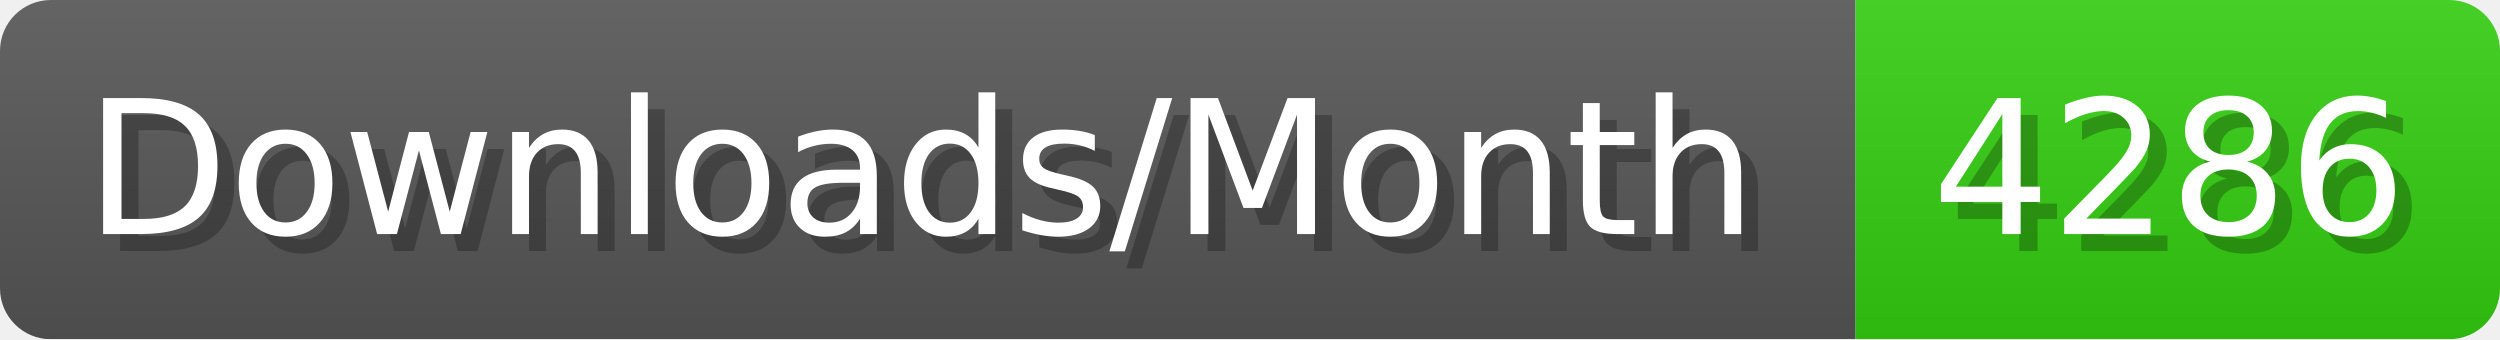
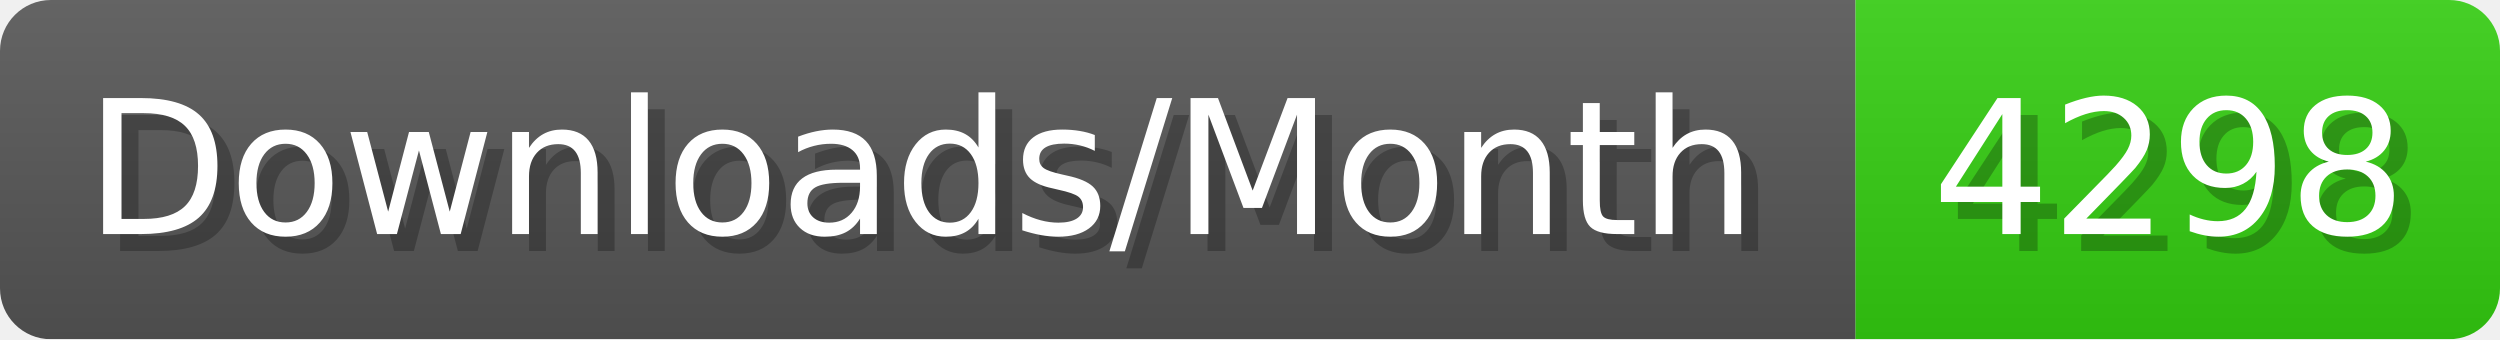
- <svg xmlns="http://www.w3.org/2000/svg" width="147.4" height="20" viewBox="0 0 1474 200" role="img" aria-label="Downloads/Month: 4286">
+ <svg xmlns="http://www.w3.org/2000/svg" width="147.4" height="20" viewBox="0 0 1474 200" role="img" aria-label="Downloads/Month: 4298">
  <linearGradient id="YlXUI" x2="0" y2="100%">
    <stop offset="0" stop-opacity=".1" stop-color="#EEE" />
    <stop offset="1" stop-opacity=".1" />
  </linearGradient>
  <mask id="JHhop">
    <rect width="1474" height="200" rx="30" fill="#FFF" />
  </mask>
  <g mask="url(#JHhop)">
    <rect width="1094" height="200" fill="#555" />
    <rect width="380" height="200" fill="#3C1" x="1094" />
    <rect width="1474" height="200" fill="url(#YlXUI)" />
  </g>
  <g aria-hidden="true" fill="#fff" text-anchor="start" font-family="Verdana,DejaVu Sans,sans-serif" font-size="110">
    <text x="60" y="148" textLength="994" fill="#000" opacity="0.25">Downloads/Month</text>
    <text x="50" y="138" textLength="994">Downloads/Month</text>
-     <text x="1149" y="148" textLength="280" fill="#000" opacity="0.25">4286</text>
-     <text x="1139" y="138" textLength="280">4286</text>
+     <text x="1149" y="148" textLength="280" fill="#000" opacity="0.25">4298</text>
+     <text x="1139" y="138" textLength="280">4298</text>
  </g>
</svg>
